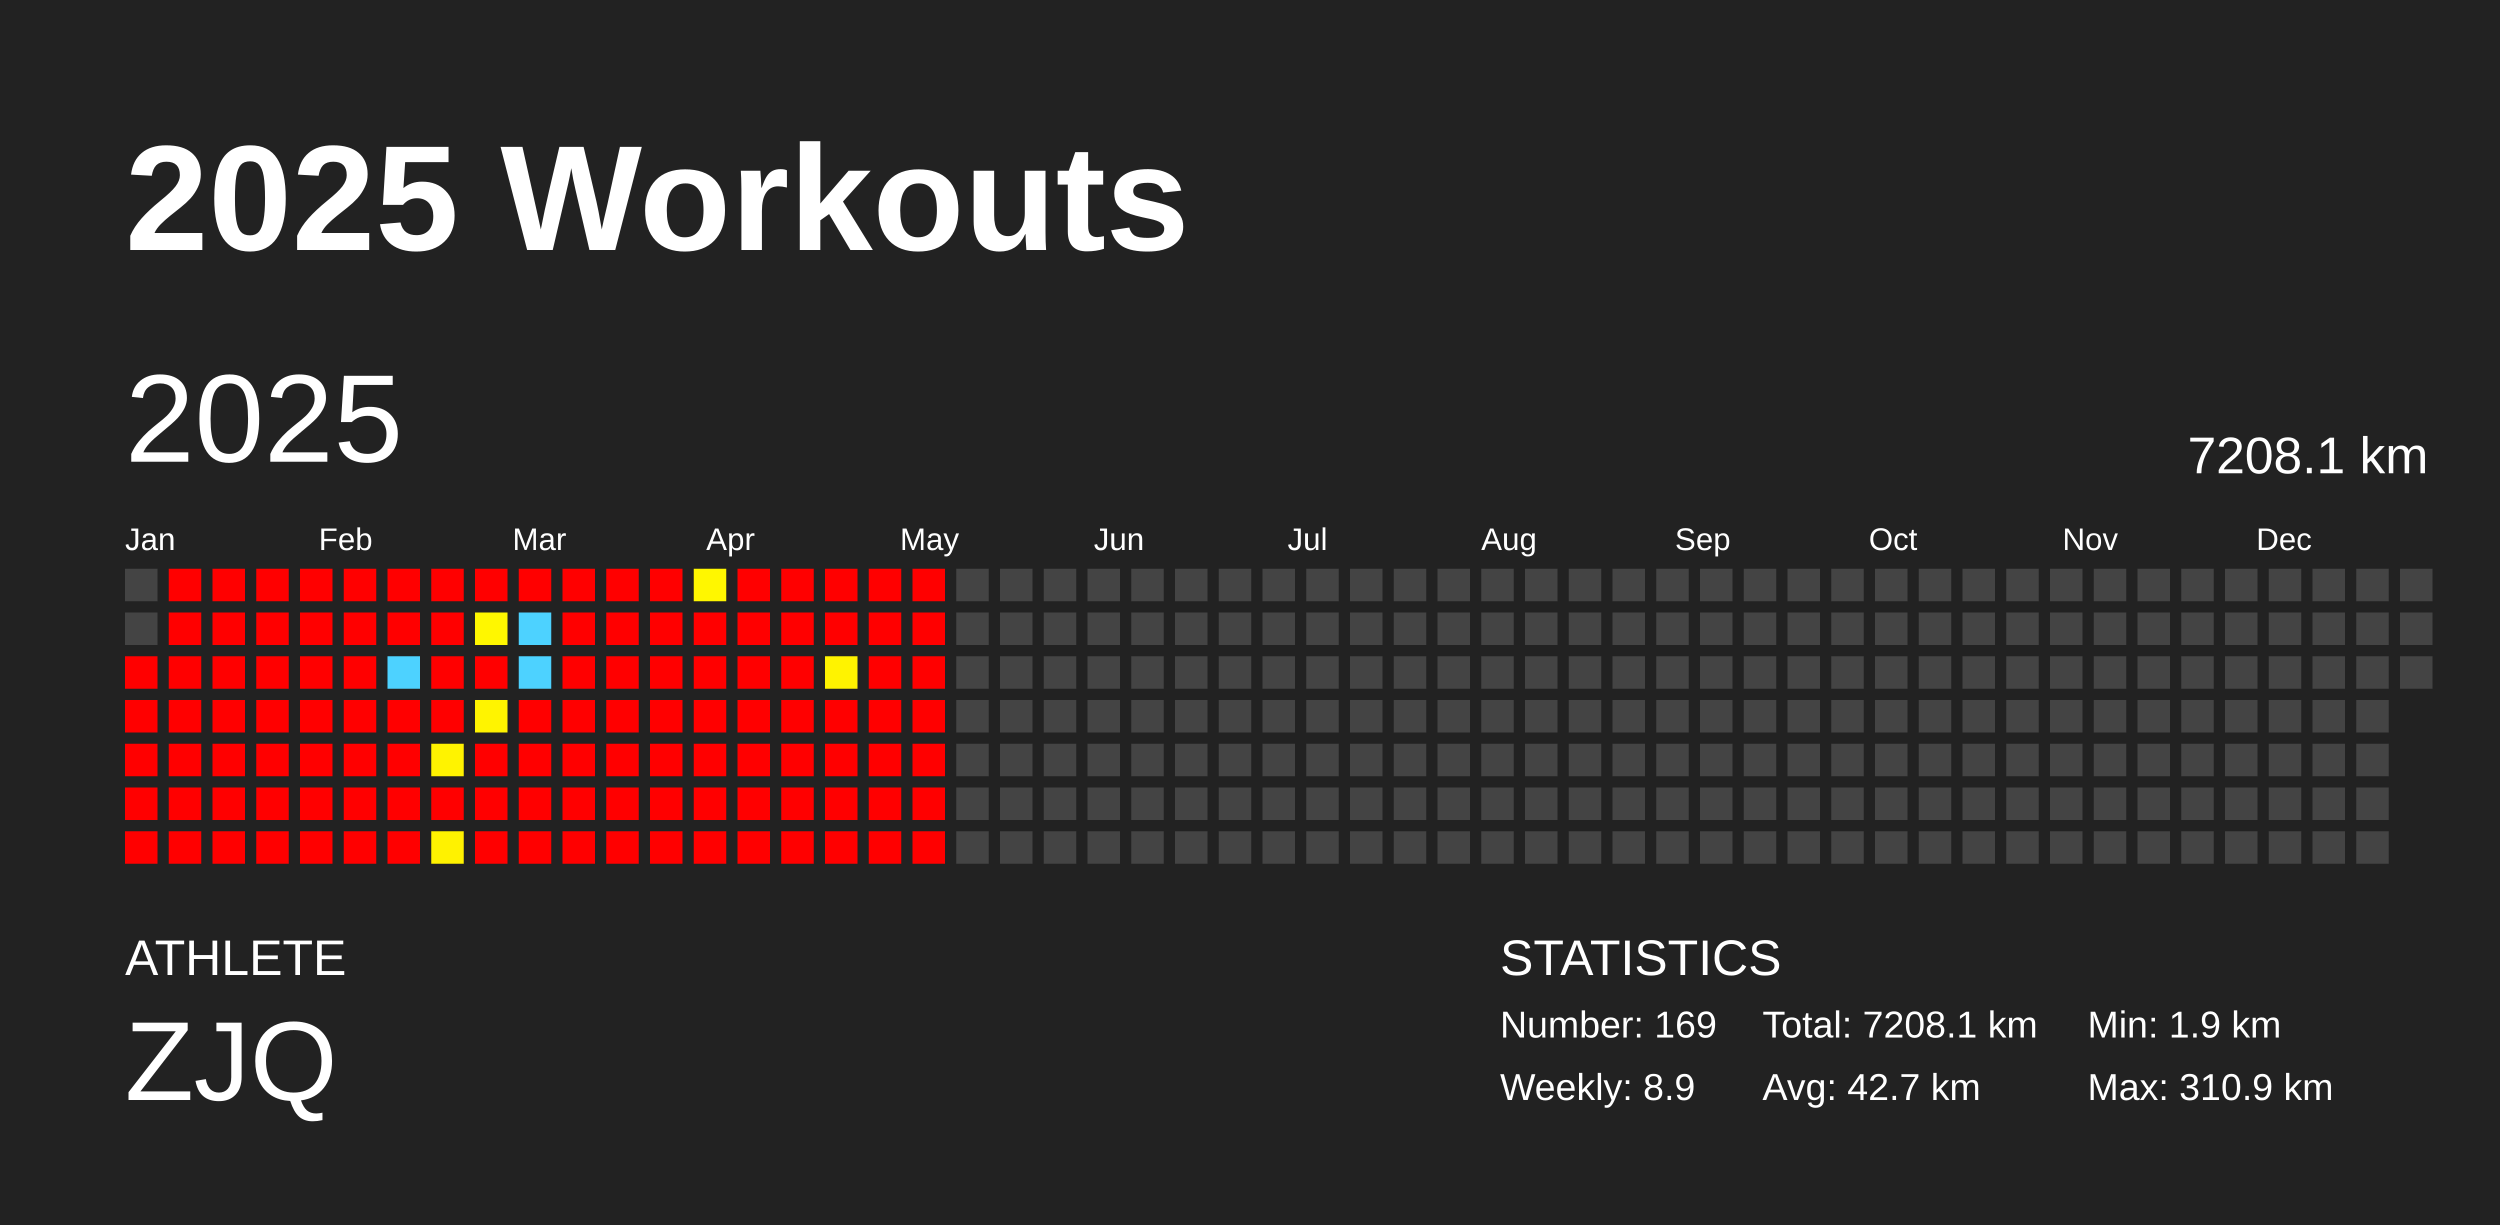
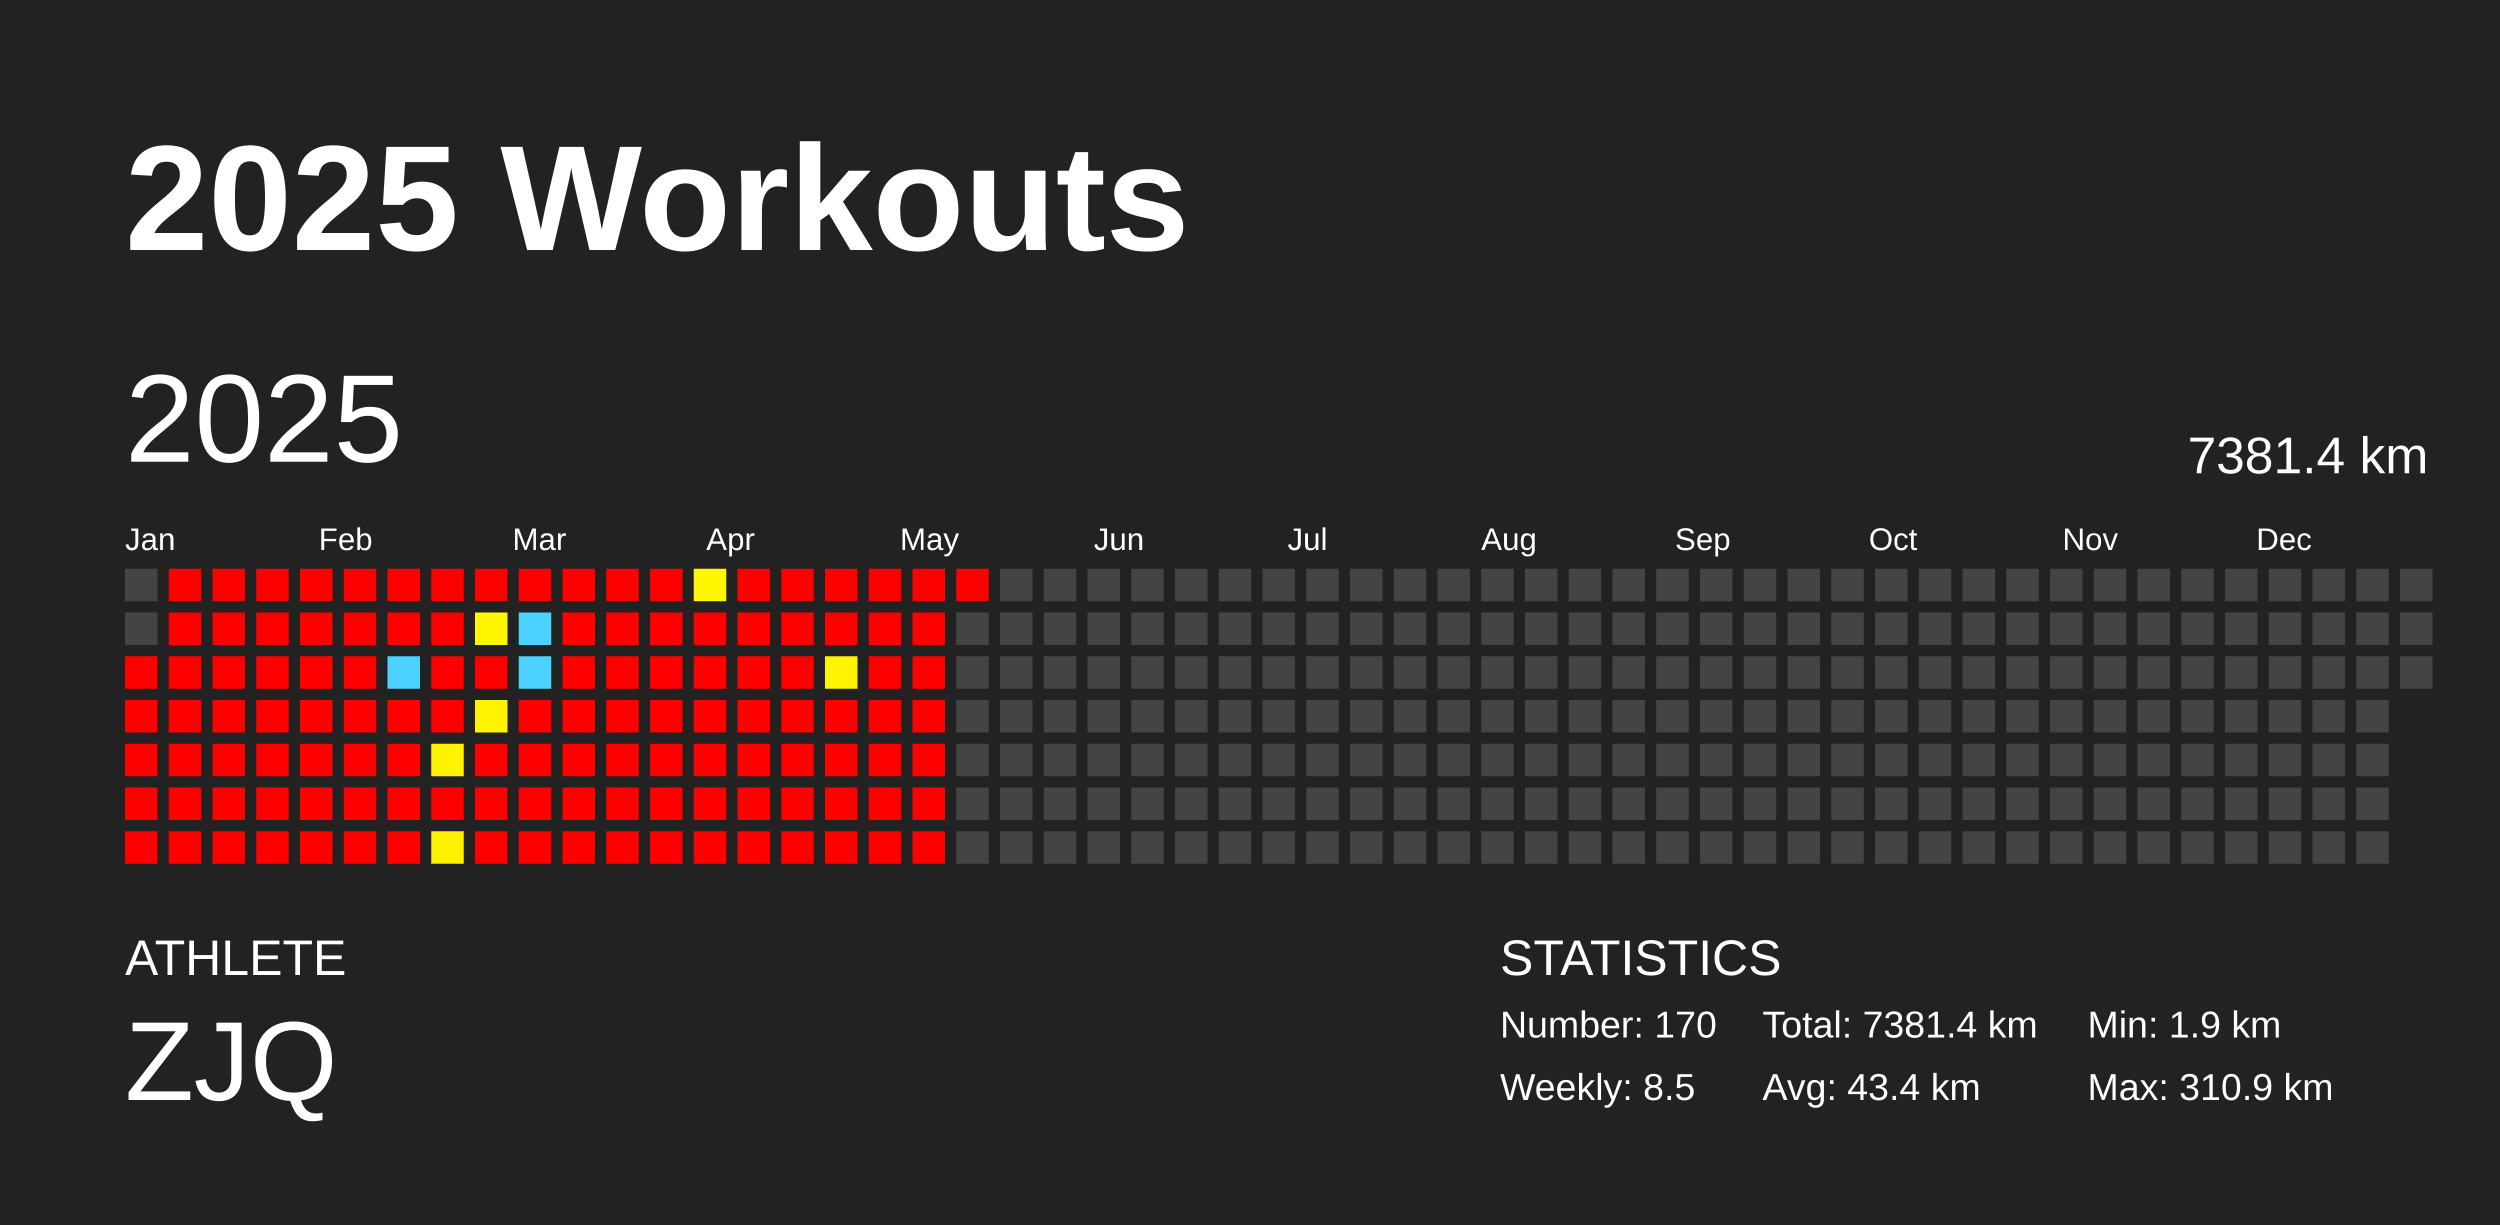
<svg xmlns="http://www.w3.org/2000/svg" baseProfile="full" height="98mm" version="1.1" viewBox="0,0,200,98" width="200mm">
  <defs />
  <rect fill="#222222" height="98" width="200" x="0" y="0" />
  <text fill="#FFFFFF" style="font-size:12px; font-family:Arial; font-weight:bold;" x="10" y="20">2025 Workouts</text>
  <text fill="#FFFFFF" style="font-size:4px; font-family:Arial" x="10" y="78">ATHLETE</text>
  <text fill="#FFFFFF" style="font-size:9px; font-family:Arial" x="10" y="88">ZJQ</text>
  <text fill="#FFFFFF" style="font-size:4px; font-family:Arial" x="120" y="78">STATISTICS</text>
-   <text fill="#FFFFFF" style="font-size:3px; font-family:Arial" x="120" y="83">Number: 169</text>
-   <text fill="#FFFFFF" style="font-size:3px; font-family:Arial" x="120" y="88">Weekly: 8.9</text>
-   <text fill="#FFFFFF" style="font-size:3px; font-family:Arial" x="141" y="83">Total: 7208.1 km</text>
-   <text fill="#FFFFFF" style="font-size:3px; font-family:Arial" x="141" y="88">Avg: 42.7 km</text>
+   <text fill="#FFFFFF" style="font-size:3px; font-family:Arial" x="120" y="83">Number: 170</text>
+   <text fill="#FFFFFF" style="font-size:3px; font-family:Arial" x="120" y="88">Weekly: 8.5</text>
+   <text fill="#FFFFFF" style="font-size:3px; font-family:Arial" x="141" y="83">Total: 7381.4 km</text>
+   <text fill="#FFFFFF" style="font-size:3px; font-family:Arial" x="141" y="88">Avg: 43.4 km</text>
  <text fill="#FFFFFF" style="font-size:3px; font-family:Arial" x="167" y="83">Min: 1.9 km</text>
  <text fill="#FFFFFF" style="font-size:3px; font-family:Arial" x="167" y="88">Max: 310.9 km</text>
  <text dominant-baseline="hanging" fill="#FFFFFF" style="font-size:10.0px; font-family:Arial;" x="10" y="30">2025</text>
-   <text dominant-baseline="hanging" fill="#FFFFFF" style="font-size:4.125px; font-family:Arial;" x="175" y="35">7208.1 km</text>
+   <text dominant-baseline="hanging" fill="#FFFFFF" style="font-size:4.125px; font-family:Arial;" x="175" y="35">7381.4 km</text>
  <text fill="#FFFFFF" style="font-size:2.5px; font-family:Arial" x="10.0" y="44">Jan</text>
  <text fill="#FFFFFF" style="font-size:2.5px; font-family:Arial" x="25.5" y="44">Feb</text>
  <text fill="#FFFFFF" style="font-size:2.5px; font-family:Arial" x="41.0" y="44">Mar</text>
  <text fill="#FFFFFF" style="font-size:2.5px; font-family:Arial" x="56.5" y="44">Apr</text>
  <text fill="#FFFFFF" style="font-size:2.5px; font-family:Arial" x="72.0" y="44">May</text>
  <text fill="#FFFFFF" style="font-size:2.5px; font-family:Arial" x="87.5" y="44">Jun</text>
  <text fill="#FFFFFF" style="font-size:2.5px; font-family:Arial" x="103.0" y="44">Jul</text>
  <text fill="#FFFFFF" style="font-size:2.5px; font-family:Arial" x="118.5" y="44">Aug</text>
  <text fill="#FFFFFF" style="font-size:2.5px; font-family:Arial" x="134.0" y="44">Sep</text>
  <text fill="#FFFFFF" style="font-size:2.5px; font-family:Arial" x="149.5" y="44">Oct</text>
  <text fill="#FFFFFF" style="font-size:2.5px; font-family:Arial" x="165.0" y="44">Nov</text>
  <text fill="#FFFFFF" style="font-size:2.5px; font-family:Arial" x="180.5" y="44">Dec</text>
  <rect fill="#444444" height="2.6" width="2.6" x="10.0" y="45.5" />
  <rect fill="#444444" height="2.6" width="2.6" x="10.0" y="49.0" />
  <rect fill="red" height="2.6" width="2.6" x="10.0" y="52.5" />
  <rect fill="red" height="2.6" width="2.6" x="10.0" y="56.0" />
  <rect fill="red" height="2.6" width="2.6" x="10.0" y="59.5" />
  <rect fill="red" height="2.6" width="2.6" x="10.0" y="63.0" />
  <rect fill="red" height="2.6" width="2.6" x="10.0" y="66.5" />
  <rect fill="red" height="2.6" width="2.6" x="13.5" y="45.5" />
  <rect fill="red" height="2.6" width="2.6" x="13.5" y="49.0" />
  <rect fill="red" height="2.6" width="2.6" x="13.5" y="52.5" />
  <rect fill="red" height="2.6" width="2.6" x="13.5" y="56.0" />
  <rect fill="red" height="2.6" width="2.6" x="13.5" y="59.5" />
  <rect fill="red" height="2.6" width="2.6" x="13.5" y="63.0" />
  <rect fill="red" height="2.6" width="2.6" x="13.5" y="66.5" />
  <rect fill="red" height="2.6" width="2.6" x="17.0" y="45.5" />
  <rect fill="red" height="2.6" width="2.6" x="17.0" y="49.0" />
  <rect fill="red" height="2.6" width="2.6" x="17.0" y="52.5" />
  <rect fill="red" height="2.6" width="2.6" x="17.0" y="56.0" />
  <rect fill="red" height="2.6" width="2.6" x="17.0" y="59.5" />
  <rect fill="red" height="2.6" width="2.6" x="17.0" y="63.0" />
  <rect fill="red" height="2.6" width="2.6" x="17.0" y="66.5" />
  <rect fill="red" height="2.6" width="2.6" x="20.5" y="45.5" />
  <rect fill="red" height="2.6" width="2.6" x="20.5" y="49.0" />
  <rect fill="red" height="2.6" width="2.6" x="20.5" y="52.5" />
  <rect fill="red" height="2.6" width="2.6" x="20.5" y="56.0" />
  <rect fill="red" height="2.6" width="2.6" x="20.5" y="59.5" />
  <rect fill="red" height="2.6" width="2.6" x="20.5" y="63.0" />
  <rect fill="red" height="2.6" width="2.6" x="20.5" y="66.5" />
  <rect fill="red" height="2.6" width="2.6" x="24.0" y="45.5" />
  <rect fill="red" height="2.6" width="2.6" x="24.0" y="49.0" />
  <rect fill="red" height="2.6" width="2.6" x="24.0" y="52.5" />
  <rect fill="red" height="2.6" width="2.6" x="24.0" y="56.0" />
  <rect fill="red" height="2.6" width="2.6" x="24.0" y="59.5" />
  <rect fill="red" height="2.6" width="2.6" x="24.0" y="63.0" />
  <rect fill="red" height="2.6" width="2.6" x="24.0" y="66.5" />
  <rect fill="red" height="2.6" width="2.6" x="27.5" y="45.5" />
  <rect fill="red" height="2.6" width="2.6" x="27.5" y="49.0" />
  <rect fill="red" height="2.6" width="2.6" x="27.5" y="52.5" />
  <rect fill="red" height="2.6" width="2.6" x="27.5" y="56.0" />
  <rect fill="red" height="2.6" width="2.6" x="27.5" y="59.5" />
  <rect fill="red" height="2.6" width="2.6" x="27.5" y="63.0" />
  <rect fill="red" height="2.6" width="2.6" x="27.5" y="66.5" />
  <rect fill="red" height="2.6" width="2.6" x="31.0" y="45.5" />
  <rect fill="red" height="2.6" width="2.6" x="31.0" y="49.0" />
  <rect fill="#4dd2ff" height="2.6" width="2.6" x="31.0" y="52.5" />
  <rect fill="red" height="2.6" width="2.6" x="31.0" y="56.0" />
  <rect fill="red" height="2.6" width="2.6" x="31.0" y="59.5" />
  <rect fill="red" height="2.6" width="2.6" x="31.0" y="63.0" />
  <rect fill="red" height="2.6" width="2.6" x="31.0" y="66.5" />
  <rect fill="red" height="2.6" width="2.6" x="34.5" y="45.5" />
  <rect fill="red" height="2.6" width="2.6" x="34.5" y="49.0" />
  <rect fill="red" height="2.6" width="2.6" x="34.5" y="52.5" />
  <rect fill="red" height="2.6" width="2.6" x="34.5" y="56.0" />
  <rect fill="#fff300" height="2.6" width="2.6" x="34.5" y="59.5" />
  <rect fill="red" height="2.6" width="2.6" x="34.5" y="63.0" />
  <rect fill="#fff200" height="2.6" width="2.6" x="34.5" y="66.5" />
  <rect fill="red" height="2.6" width="2.6" x="38.0" y="45.5" />
  <rect fill="#fff700" height="2.6" width="2.6" x="38.0" y="49.0" />
  <rect fill="red" height="2.6" width="2.6" x="38.0" y="52.5" />
  <rect fill="#fff400" height="2.6" width="2.6" x="38.0" y="56.0" />
  <rect fill="red" height="2.6" width="2.6" x="38.0" y="59.5" />
  <rect fill="red" height="2.6" width="2.6" x="38.0" y="63.0" />
  <rect fill="red" height="2.6" width="2.6" x="38.0" y="66.5" />
  <rect fill="red" height="2.6" width="2.6" x="41.5" y="45.5" />
  <rect fill="#4dd2ff" height="2.6" width="2.6" x="41.5" y="49.0" />
  <rect fill="#4dd2ff" height="2.6" width="2.6" x="41.5" y="52.5" />
  <rect fill="red" height="2.6" width="2.6" x="41.5" y="56.0" />
  <rect fill="red" height="2.6" width="2.6" x="41.5" y="59.5" />
  <rect fill="red" height="2.6" width="2.6" x="41.5" y="63.0" />
  <rect fill="red" height="2.6" width="2.6" x="41.5" y="66.5" />
  <rect fill="red" height="2.6" width="2.6" x="45.0" y="45.5" />
  <rect fill="red" height="2.6" width="2.6" x="45.0" y="49.0" />
  <rect fill="red" height="2.6" width="2.6" x="45.0" y="52.5" />
  <rect fill="red" height="2.6" width="2.6" x="45.0" y="56.0" />
  <rect fill="red" height="2.6" width="2.6" x="45.0" y="59.5" />
  <rect fill="red" height="2.6" width="2.6" x="45.0" y="63.0" />
  <rect fill="red" height="2.6" width="2.6" x="45.0" y="66.5" />
  <rect fill="red" height="2.6" width="2.6" x="48.5" y="45.5" />
  <rect fill="red" height="2.6" width="2.6" x="48.5" y="49.0" />
  <rect fill="red" height="2.6" width="2.6" x="48.5" y="52.5" />
  <rect fill="red" height="2.6" width="2.6" x="48.5" y="56.0" />
  <rect fill="red" height="2.6" width="2.6" x="48.5" y="59.5" />
  <rect fill="red" height="2.6" width="2.6" x="48.5" y="63.0" />
  <rect fill="red" height="2.6" width="2.6" x="48.5" y="66.5" />
  <rect fill="red" height="2.6" width="2.6" x="52.0" y="45.5" />
  <rect fill="red" height="2.6" width="2.6" x="52.0" y="49.0" />
  <rect fill="red" height="2.6" width="2.6" x="52.0" y="52.5" />
  <rect fill="red" height="2.6" width="2.6" x="52.0" y="56.0" />
  <rect fill="red" height="2.6" width="2.6" x="52.0" y="59.5" />
  <rect fill="red" height="2.6" width="2.6" x="52.0" y="63.0" />
  <rect fill="red" height="2.6" width="2.6" x="52.0" y="66.5" />
  <rect fill="#fff700" height="2.6" width="2.6" x="55.5" y="45.5" />
  <rect fill="red" height="2.6" width="2.6" x="55.5" y="49.0" />
  <rect fill="red" height="2.6" width="2.6" x="55.5" y="52.5" />
  <rect fill="red" height="2.6" width="2.6" x="55.5" y="56.0" />
  <rect fill="red" height="2.6" width="2.6" x="55.5" y="59.5" />
  <rect fill="red" height="2.6" width="2.6" x="55.5" y="63.0" />
  <rect fill="red" height="2.6" width="2.6" x="55.5" y="66.5" />
  <rect fill="red" height="2.6" width="2.6" x="59.0" y="45.5" />
  <rect fill="red" height="2.6" width="2.6" x="59.0" y="49.0" />
  <rect fill="red" height="2.6" width="2.6" x="59.0" y="52.5" />
  <rect fill="red" height="2.6" width="2.6" x="59.0" y="56.0" />
  <rect fill="red" height="2.6" width="2.6" x="59.0" y="59.5" />
  <rect fill="red" height="2.6" width="2.6" x="59.0" y="63.0" />
  <rect fill="red" height="2.6" width="2.6" x="59.0" y="66.5" />
  <rect fill="red" height="2.6" width="2.6" x="62.5" y="45.5" />
  <rect fill="red" height="2.6" width="2.6" x="62.5" y="49.0" />
  <rect fill="red" height="2.6" width="2.6" x="62.5" y="52.5" />
  <rect fill="red" height="2.6" width="2.6" x="62.5" y="56.0" />
  <rect fill="red" height="2.6" width="2.6" x="62.5" y="59.5" />
  <rect fill="red" height="2.6" width="2.6" x="62.5" y="63.0" />
  <rect fill="red" height="2.6" width="2.6" x="62.5" y="66.5" />
  <rect fill="red" height="2.6" width="2.6" x="66.0" y="45.5" />
  <rect fill="red" height="2.6" width="2.6" x="66.0" y="49.0" />
  <rect fill="#fff300" height="2.6" width="2.6" x="66.0" y="52.5" />
  <rect fill="red" height="2.6" width="2.6" x="66.0" y="56.0" />
  <rect fill="red" height="2.6" width="2.6" x="66.0" y="59.5" />
  <rect fill="red" height="2.6" width="2.6" x="66.0" y="63.0" />
  <rect fill="red" height="2.6" width="2.6" x="66.0" y="66.5" />
  <rect fill="red" height="2.6" width="2.6" x="69.5" y="45.5" />
  <rect fill="red" height="2.6" width="2.6" x="69.5" y="49.0" />
  <rect fill="red" height="2.6" width="2.6" x="69.5" y="52.5" />
  <rect fill="red" height="2.6" width="2.6" x="69.5" y="56.0" />
  <rect fill="red" height="2.6" width="2.6" x="69.5" y="59.5" />
  <rect fill="red" height="2.6" width="2.6" x="69.5" y="63.0" />
  <rect fill="red" height="2.6" width="2.6" x="69.5" y="66.5" />
  <rect fill="red" height="2.6" width="2.6" x="73.0" y="45.5" />
  <rect fill="red" height="2.6" width="2.6" x="73.0" y="49.0" />
  <rect fill="red" height="2.6" width="2.6" x="73.0" y="52.5" />
  <rect fill="red" height="2.6" width="2.6" x="73.0" y="56.0" />
  <rect fill="red" height="2.6" width="2.6" x="73.0" y="59.5" />
  <rect fill="red" height="2.6" width="2.6" x="73.0" y="63.0" />
  <rect fill="red" height="2.6" width="2.6" x="73.0" y="66.5" />
-   <rect fill="#444444" height="2.6" width="2.6" x="76.5" y="45.5" />
+   <rect fill="red" height="2.6" width="2.6" x="76.5" y="45.5" />
  <rect fill="#444444" height="2.6" width="2.6" x="76.5" y="49.0" />
  <rect fill="#444444" height="2.6" width="2.6" x="76.5" y="52.5" />
  <rect fill="#444444" height="2.6" width="2.6" x="76.5" y="56.0" />
  <rect fill="#444444" height="2.6" width="2.6" x="76.5" y="59.5" />
  <rect fill="#444444" height="2.6" width="2.6" x="76.5" y="63.0" />
  <rect fill="#444444" height="2.6" width="2.6" x="76.5" y="66.5" />
  <rect fill="#444444" height="2.6" width="2.6" x="80.0" y="45.5" />
  <rect fill="#444444" height="2.6" width="2.6" x="80.0" y="49.0" />
  <rect fill="#444444" height="2.6" width="2.6" x="80.0" y="52.5" />
  <rect fill="#444444" height="2.6" width="2.6" x="80.0" y="56.0" />
  <rect fill="#444444" height="2.6" width="2.6" x="80.0" y="59.5" />
  <rect fill="#444444" height="2.6" width="2.6" x="80.0" y="63.0" />
  <rect fill="#444444" height="2.6" width="2.6" x="80.0" y="66.5" />
  <rect fill="#444444" height="2.6" width="2.6" x="83.5" y="45.5" />
  <rect fill="#444444" height="2.6" width="2.6" x="83.5" y="49.0" />
  <rect fill="#444444" height="2.6" width="2.6" x="83.5" y="52.5" />
  <rect fill="#444444" height="2.6" width="2.6" x="83.5" y="56.0" />
  <rect fill="#444444" height="2.6" width="2.6" x="83.5" y="59.5" />
  <rect fill="#444444" height="2.6" width="2.6" x="83.5" y="63.0" />
  <rect fill="#444444" height="2.6" width="2.6" x="83.5" y="66.5" />
  <rect fill="#444444" height="2.6" width="2.6" x="87.0" y="45.5" />
  <rect fill="#444444" height="2.6" width="2.6" x="87.0" y="49.0" />
  <rect fill="#444444" height="2.6" width="2.6" x="87.0" y="52.5" />
  <rect fill="#444444" height="2.6" width="2.6" x="87.0" y="56.0" />
  <rect fill="#444444" height="2.6" width="2.6" x="87.0" y="59.5" />
  <rect fill="#444444" height="2.6" width="2.6" x="87.0" y="63.0" />
  <rect fill="#444444" height="2.6" width="2.6" x="87.0" y="66.5" />
  <rect fill="#444444" height="2.6" width="2.6" x="90.5" y="45.5" />
  <rect fill="#444444" height="2.6" width="2.6" x="90.5" y="49.0" />
  <rect fill="#444444" height="2.6" width="2.6" x="90.5" y="52.5" />
  <rect fill="#444444" height="2.6" width="2.6" x="90.5" y="56.0" />
  <rect fill="#444444" height="2.6" width="2.6" x="90.5" y="59.5" />
  <rect fill="#444444" height="2.6" width="2.6" x="90.5" y="63.0" />
  <rect fill="#444444" height="2.6" width="2.6" x="90.5" y="66.5" />
  <rect fill="#444444" height="2.6" width="2.6" x="94.0" y="45.5" />
  <rect fill="#444444" height="2.6" width="2.6" x="94.0" y="49.0" />
  <rect fill="#444444" height="2.6" width="2.6" x="94.0" y="52.5" />
  <rect fill="#444444" height="2.6" width="2.6" x="94.0" y="56.0" />
  <rect fill="#444444" height="2.6" width="2.6" x="94.0" y="59.5" />
  <rect fill="#444444" height="2.6" width="2.6" x="94.0" y="63.0" />
  <rect fill="#444444" height="2.6" width="2.6" x="94.0" y="66.5" />
  <rect fill="#444444" height="2.6" width="2.6" x="97.5" y="45.5" />
  <rect fill="#444444" height="2.6" width="2.6" x="97.5" y="49.0" />
  <rect fill="#444444" height="2.6" width="2.6" x="97.5" y="52.5" />
  <rect fill="#444444" height="2.6" width="2.6" x="97.5" y="56.0" />
  <rect fill="#444444" height="2.6" width="2.6" x="97.5" y="59.5" />
  <rect fill="#444444" height="2.6" width="2.6" x="97.5" y="63.0" />
  <rect fill="#444444" height="2.6" width="2.6" x="97.5" y="66.5" />
  <rect fill="#444444" height="2.6" width="2.6" x="101.0" y="45.5" />
  <rect fill="#444444" height="2.6" width="2.6" x="101.0" y="49.0" />
  <rect fill="#444444" height="2.6" width="2.6" x="101.0" y="52.5" />
  <rect fill="#444444" height="2.6" width="2.6" x="101.0" y="56.0" />
  <rect fill="#444444" height="2.6" width="2.6" x="101.0" y="59.5" />
  <rect fill="#444444" height="2.6" width="2.6" x="101.0" y="63.0" />
  <rect fill="#444444" height="2.6" width="2.6" x="101.0" y="66.5" />
  <rect fill="#444444" height="2.6" width="2.6" x="104.5" y="45.5" />
  <rect fill="#444444" height="2.6" width="2.6" x="104.5" y="49.0" />
  <rect fill="#444444" height="2.6" width="2.6" x="104.5" y="52.5" />
  <rect fill="#444444" height="2.6" width="2.6" x="104.5" y="56.0" />
  <rect fill="#444444" height="2.6" width="2.6" x="104.5" y="59.5" />
  <rect fill="#444444" height="2.6" width="2.6" x="104.5" y="63.0" />
  <rect fill="#444444" height="2.6" width="2.6" x="104.5" y="66.5" />
  <rect fill="#444444" height="2.6" width="2.6" x="108.0" y="45.5" />
  <rect fill="#444444" height="2.6" width="2.6" x="108.0" y="49.0" />
  <rect fill="#444444" height="2.6" width="2.6" x="108.0" y="52.5" />
  <rect fill="#444444" height="2.6" width="2.6" x="108.0" y="56.0" />
  <rect fill="#444444" height="2.6" width="2.6" x="108.0" y="59.5" />
  <rect fill="#444444" height="2.6" width="2.6" x="108.0" y="63.0" />
  <rect fill="#444444" height="2.6" width="2.6" x="108.0" y="66.5" />
  <rect fill="#444444" height="2.6" width="2.6" x="111.5" y="45.5" />
  <rect fill="#444444" height="2.6" width="2.6" x="111.5" y="49.0" />
  <rect fill="#444444" height="2.6" width="2.6" x="111.5" y="52.5" />
  <rect fill="#444444" height="2.6" width="2.6" x="111.5" y="56.0" />
  <rect fill="#444444" height="2.6" width="2.6" x="111.5" y="59.5" />
  <rect fill="#444444" height="2.6" width="2.6" x="111.5" y="63.0" />
  <rect fill="#444444" height="2.6" width="2.6" x="111.5" y="66.5" />
  <rect fill="#444444" height="2.6" width="2.6" x="115.0" y="45.5" />
  <rect fill="#444444" height="2.6" width="2.6" x="115.0" y="49.0" />
  <rect fill="#444444" height="2.6" width="2.6" x="115.0" y="52.5" />
  <rect fill="#444444" height="2.6" width="2.6" x="115.0" y="56.0" />
  <rect fill="#444444" height="2.6" width="2.6" x="115.0" y="59.5" />
  <rect fill="#444444" height="2.6" width="2.6" x="115.0" y="63.0" />
  <rect fill="#444444" height="2.6" width="2.6" x="115.0" y="66.5" />
  <rect fill="#444444" height="2.6" width="2.6" x="118.5" y="45.5" />
  <rect fill="#444444" height="2.6" width="2.6" x="118.5" y="49.0" />
  <rect fill="#444444" height="2.6" width="2.6" x="118.5" y="52.5" />
  <rect fill="#444444" height="2.6" width="2.6" x="118.5" y="56.0" />
  <rect fill="#444444" height="2.6" width="2.6" x="118.5" y="59.5" />
  <rect fill="#444444" height="2.6" width="2.6" x="118.5" y="63.0" />
  <rect fill="#444444" height="2.6" width="2.6" x="118.5" y="66.5" />
  <rect fill="#444444" height="2.6" width="2.6" x="122.0" y="45.5" />
  <rect fill="#444444" height="2.6" width="2.6" x="122.0" y="49.0" />
  <rect fill="#444444" height="2.6" width="2.6" x="122.0" y="52.5" />
  <rect fill="#444444" height="2.6" width="2.6" x="122.0" y="56.0" />
  <rect fill="#444444" height="2.6" width="2.6" x="122.0" y="59.5" />
  <rect fill="#444444" height="2.6" width="2.6" x="122.0" y="63.0" />
  <rect fill="#444444" height="2.6" width="2.6" x="122.0" y="66.5" />
  <rect fill="#444444" height="2.6" width="2.6" x="125.5" y="45.5" />
  <rect fill="#444444" height="2.6" width="2.6" x="125.5" y="49.0" />
  <rect fill="#444444" height="2.6" width="2.6" x="125.5" y="52.5" />
  <rect fill="#444444" height="2.6" width="2.6" x="125.5" y="56.0" />
  <rect fill="#444444" height="2.6" width="2.6" x="125.5" y="59.5" />
  <rect fill="#444444" height="2.6" width="2.6" x="125.5" y="63.0" />
  <rect fill="#444444" height="2.6" width="2.6" x="125.5" y="66.5" />
  <rect fill="#444444" height="2.6" width="2.6" x="129.0" y="45.5" />
  <rect fill="#444444" height="2.6" width="2.6" x="129.0" y="49.0" />
  <rect fill="#444444" height="2.6" width="2.6" x="129.0" y="52.5" />
  <rect fill="#444444" height="2.6" width="2.6" x="129.0" y="56.0" />
  <rect fill="#444444" height="2.6" width="2.6" x="129.0" y="59.5" />
  <rect fill="#444444" height="2.6" width="2.6" x="129.0" y="63.0" />
  <rect fill="#444444" height="2.6" width="2.6" x="129.0" y="66.5" />
  <rect fill="#444444" height="2.6" width="2.6" x="132.5" y="45.5" />
  <rect fill="#444444" height="2.6" width="2.6" x="132.5" y="49.0" />
  <rect fill="#444444" height="2.6" width="2.6" x="132.5" y="52.5" />
  <rect fill="#444444" height="2.6" width="2.6" x="132.5" y="56.0" />
  <rect fill="#444444" height="2.6" width="2.6" x="132.5" y="59.5" />
  <rect fill="#444444" height="2.6" width="2.6" x="132.5" y="63.0" />
  <rect fill="#444444" height="2.6" width="2.6" x="132.5" y="66.5" />
  <rect fill="#444444" height="2.6" width="2.6" x="136.0" y="45.5" />
  <rect fill="#444444" height="2.6" width="2.6" x="136.0" y="49.0" />
  <rect fill="#444444" height="2.6" width="2.6" x="136.0" y="52.5" />
  <rect fill="#444444" height="2.6" width="2.6" x="136.0" y="56.0" />
  <rect fill="#444444" height="2.6" width="2.6" x="136.0" y="59.5" />
  <rect fill="#444444" height="2.6" width="2.6" x="136.0" y="63.0" />
  <rect fill="#444444" height="2.6" width="2.6" x="136.0" y="66.5" />
  <rect fill="#444444" height="2.6" width="2.6" x="139.5" y="45.5" />
  <rect fill="#444444" height="2.6" width="2.6" x="139.5" y="49.0" />
  <rect fill="#444444" height="2.6" width="2.6" x="139.5" y="52.5" />
  <rect fill="#444444" height="2.6" width="2.6" x="139.5" y="56.0" />
  <rect fill="#444444" height="2.6" width="2.6" x="139.5" y="59.5" />
  <rect fill="#444444" height="2.6" width="2.6" x="139.5" y="63.0" />
  <rect fill="#444444" height="2.6" width="2.6" x="139.5" y="66.5" />
  <rect fill="#444444" height="2.6" width="2.6" x="143.0" y="45.5" />
  <rect fill="#444444" height="2.6" width="2.6" x="143.0" y="49.0" />
  <rect fill="#444444" height="2.6" width="2.6" x="143.0" y="52.5" />
  <rect fill="#444444" height="2.6" width="2.6" x="143.0" y="56.0" />
  <rect fill="#444444" height="2.6" width="2.6" x="143.0" y="59.5" />
  <rect fill="#444444" height="2.6" width="2.6" x="143.0" y="63.0" />
  <rect fill="#444444" height="2.6" width="2.6" x="143.0" y="66.5" />
  <rect fill="#444444" height="2.6" width="2.6" x="146.5" y="45.5" />
  <rect fill="#444444" height="2.6" width="2.6" x="146.5" y="49.0" />
  <rect fill="#444444" height="2.6" width="2.6" x="146.5" y="52.5" />
  <rect fill="#444444" height="2.6" width="2.6" x="146.5" y="56.0" />
  <rect fill="#444444" height="2.6" width="2.6" x="146.5" y="59.5" />
  <rect fill="#444444" height="2.6" width="2.6" x="146.5" y="63.0" />
  <rect fill="#444444" height="2.6" width="2.6" x="146.5" y="66.5" />
  <rect fill="#444444" height="2.6" width="2.6" x="150.0" y="45.5" />
  <rect fill="#444444" height="2.6" width="2.6" x="150.0" y="49.0" />
  <rect fill="#444444" height="2.6" width="2.6" x="150.0" y="52.5" />
  <rect fill="#444444" height="2.6" width="2.6" x="150.0" y="56.0" />
  <rect fill="#444444" height="2.6" width="2.6" x="150.0" y="59.5" />
  <rect fill="#444444" height="2.6" width="2.6" x="150.0" y="63.0" />
  <rect fill="#444444" height="2.6" width="2.6" x="150.0" y="66.5" />
  <rect fill="#444444" height="2.6" width="2.6" x="153.5" y="45.5" />
  <rect fill="#444444" height="2.6" width="2.6" x="153.5" y="49.0" />
  <rect fill="#444444" height="2.6" width="2.6" x="153.5" y="52.5" />
  <rect fill="#444444" height="2.6" width="2.6" x="153.5" y="56.0" />
  <rect fill="#444444" height="2.6" width="2.6" x="153.5" y="59.5" />
  <rect fill="#444444" height="2.6" width="2.6" x="153.5" y="63.0" />
  <rect fill="#444444" height="2.6" width="2.6" x="153.5" y="66.5" />
  <rect fill="#444444" height="2.6" width="2.6" x="157.0" y="45.5" />
  <rect fill="#444444" height="2.6" width="2.6" x="157.0" y="49.0" />
  <rect fill="#444444" height="2.6" width="2.6" x="157.0" y="52.5" />
  <rect fill="#444444" height="2.6" width="2.6" x="157.0" y="56.0" />
  <rect fill="#444444" height="2.6" width="2.6" x="157.0" y="59.5" />
  <rect fill="#444444" height="2.6" width="2.6" x="157.0" y="63.0" />
  <rect fill="#444444" height="2.6" width="2.6" x="157.0" y="66.5" />
  <rect fill="#444444" height="2.6" width="2.6" x="160.5" y="45.5" />
  <rect fill="#444444" height="2.6" width="2.6" x="160.5" y="49.0" />
  <rect fill="#444444" height="2.6" width="2.6" x="160.5" y="52.5" />
  <rect fill="#444444" height="2.6" width="2.6" x="160.5" y="56.0" />
  <rect fill="#444444" height="2.6" width="2.6" x="160.5" y="59.5" />
  <rect fill="#444444" height="2.6" width="2.6" x="160.5" y="63.0" />
  <rect fill="#444444" height="2.6" width="2.6" x="160.5" y="66.5" />
  <rect fill="#444444" height="2.6" width="2.6" x="164.0" y="45.5" />
  <rect fill="#444444" height="2.6" width="2.6" x="164.0" y="49.0" />
  <rect fill="#444444" height="2.6" width="2.6" x="164.0" y="52.5" />
  <rect fill="#444444" height="2.6" width="2.6" x="164.0" y="56.0" />
  <rect fill="#444444" height="2.6" width="2.6" x="164.0" y="59.5" />
  <rect fill="#444444" height="2.6" width="2.6" x="164.0" y="63.0" />
  <rect fill="#444444" height="2.6" width="2.6" x="164.0" y="66.5" />
  <rect fill="#444444" height="2.6" width="2.6" x="167.5" y="45.5" />
  <rect fill="#444444" height="2.6" width="2.6" x="167.5" y="49.0" />
  <rect fill="#444444" height="2.6" width="2.6" x="167.5" y="52.5" />
  <rect fill="#444444" height="2.6" width="2.6" x="167.5" y="56.0" />
  <rect fill="#444444" height="2.6" width="2.6" x="167.5" y="59.5" />
  <rect fill="#444444" height="2.6" width="2.6" x="167.5" y="63.0" />
  <rect fill="#444444" height="2.6" width="2.6" x="167.5" y="66.5" />
  <rect fill="#444444" height="2.6" width="2.6" x="171.0" y="45.5" />
  <rect fill="#444444" height="2.6" width="2.6" x="171.0" y="49.0" />
  <rect fill="#444444" height="2.6" width="2.6" x="171.0" y="52.5" />
  <rect fill="#444444" height="2.6" width="2.6" x="171.0" y="56.0" />
  <rect fill="#444444" height="2.6" width="2.6" x="171.0" y="59.5" />
  <rect fill="#444444" height="2.6" width="2.6" x="171.0" y="63.0" />
  <rect fill="#444444" height="2.6" width="2.6" x="171.0" y="66.5" />
  <rect fill="#444444" height="2.6" width="2.6" x="174.5" y="45.5" />
  <rect fill="#444444" height="2.6" width="2.6" x="174.5" y="49.0" />
  <rect fill="#444444" height="2.6" width="2.6" x="174.5" y="52.5" />
  <rect fill="#444444" height="2.6" width="2.6" x="174.5" y="56.0" />
  <rect fill="#444444" height="2.6" width="2.6" x="174.5" y="59.5" />
  <rect fill="#444444" height="2.6" width="2.6" x="174.5" y="63.0" />
  <rect fill="#444444" height="2.6" width="2.6" x="174.5" y="66.5" />
  <rect fill="#444444" height="2.6" width="2.6" x="178.0" y="45.5" />
  <rect fill="#444444" height="2.6" width="2.6" x="178.0" y="49.0" />
  <rect fill="#444444" height="2.6" width="2.6" x="178.0" y="52.5" />
  <rect fill="#444444" height="2.6" width="2.6" x="178.0" y="56.0" />
  <rect fill="#444444" height="2.6" width="2.6" x="178.0" y="59.5" />
  <rect fill="#444444" height="2.6" width="2.6" x="178.0" y="63.0" />
  <rect fill="#444444" height="2.6" width="2.6" x="178.0" y="66.5" />
  <rect fill="#444444" height="2.6" width="2.6" x="181.5" y="45.5" />
  <rect fill="#444444" height="2.6" width="2.6" x="181.5" y="49.0" />
  <rect fill="#444444" height="2.6" width="2.6" x="181.5" y="52.5" />
  <rect fill="#444444" height="2.6" width="2.6" x="181.5" y="56.0" />
  <rect fill="#444444" height="2.6" width="2.6" x="181.5" y="59.5" />
  <rect fill="#444444" height="2.6" width="2.6" x="181.5" y="63.0" />
  <rect fill="#444444" height="2.6" width="2.6" x="181.5" y="66.5" />
  <rect fill="#444444" height="2.6" width="2.6" x="185.0" y="45.5" />
  <rect fill="#444444" height="2.6" width="2.6" x="185.0" y="49.0" />
  <rect fill="#444444" height="2.6" width="2.6" x="185.0" y="52.5" />
  <rect fill="#444444" height="2.6" width="2.6" x="185.0" y="56.0" />
  <rect fill="#444444" height="2.6" width="2.6" x="185.0" y="59.5" />
  <rect fill="#444444" height="2.6" width="2.6" x="185.0" y="63.0" />
  <rect fill="#444444" height="2.6" width="2.6" x="185.0" y="66.5" />
  <rect fill="#444444" height="2.6" width="2.6" x="188.5" y="45.5" />
  <rect fill="#444444" height="2.6" width="2.6" x="188.5" y="49.0" />
  <rect fill="#444444" height="2.6" width="2.6" x="188.5" y="52.5" />
  <rect fill="#444444" height="2.6" width="2.6" x="188.5" y="56.0" />
  <rect fill="#444444" height="2.6" width="2.6" x="188.5" y="59.5" />
  <rect fill="#444444" height="2.6" width="2.6" x="188.5" y="63.0" />
  <rect fill="#444444" height="2.6" width="2.6" x="188.5" y="66.5" />
  <rect fill="#444444" height="2.6" width="2.6" x="192.0" y="45.5" />
  <rect fill="#444444" height="2.6" width="2.6" x="192.0" y="49.0" />
  <rect fill="#444444" height="2.6" width="2.6" x="192.0" y="52.5" />
</svg>
